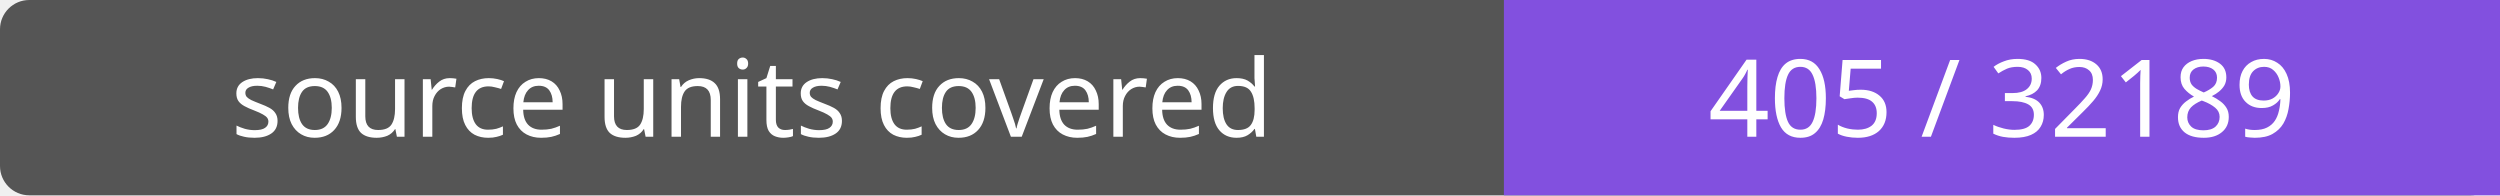
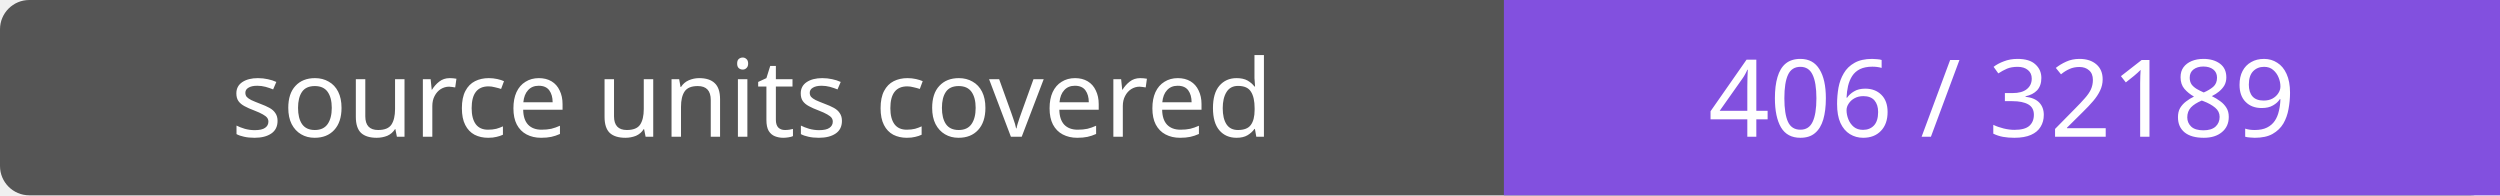
- <svg xmlns="http://www.w3.org/2000/svg" width="256" height="20" role="img" aria-label="source units covered: 405 / 32189">
+ <svg xmlns="http://www.w3.org/2000/svg" width="256" height="20" role="img" aria-label="source units covered: 406 / 32189">
  <rect width="256" height="20" rx="3" fill="#555" />
  <path fill="#8250df" d="M154 0h102v20H154z" />
  <g fill="#fff" text-anchor="middle" font-family="Verdana,sans-serif" font-size="11">
    <text x="77.0" y="14">source units covered</text>
-     <text x="205.0" y="14">405 / 32189</text>
+     <text x="205.0" y="14">406 / 32189</text>
  </g>
</svg>
